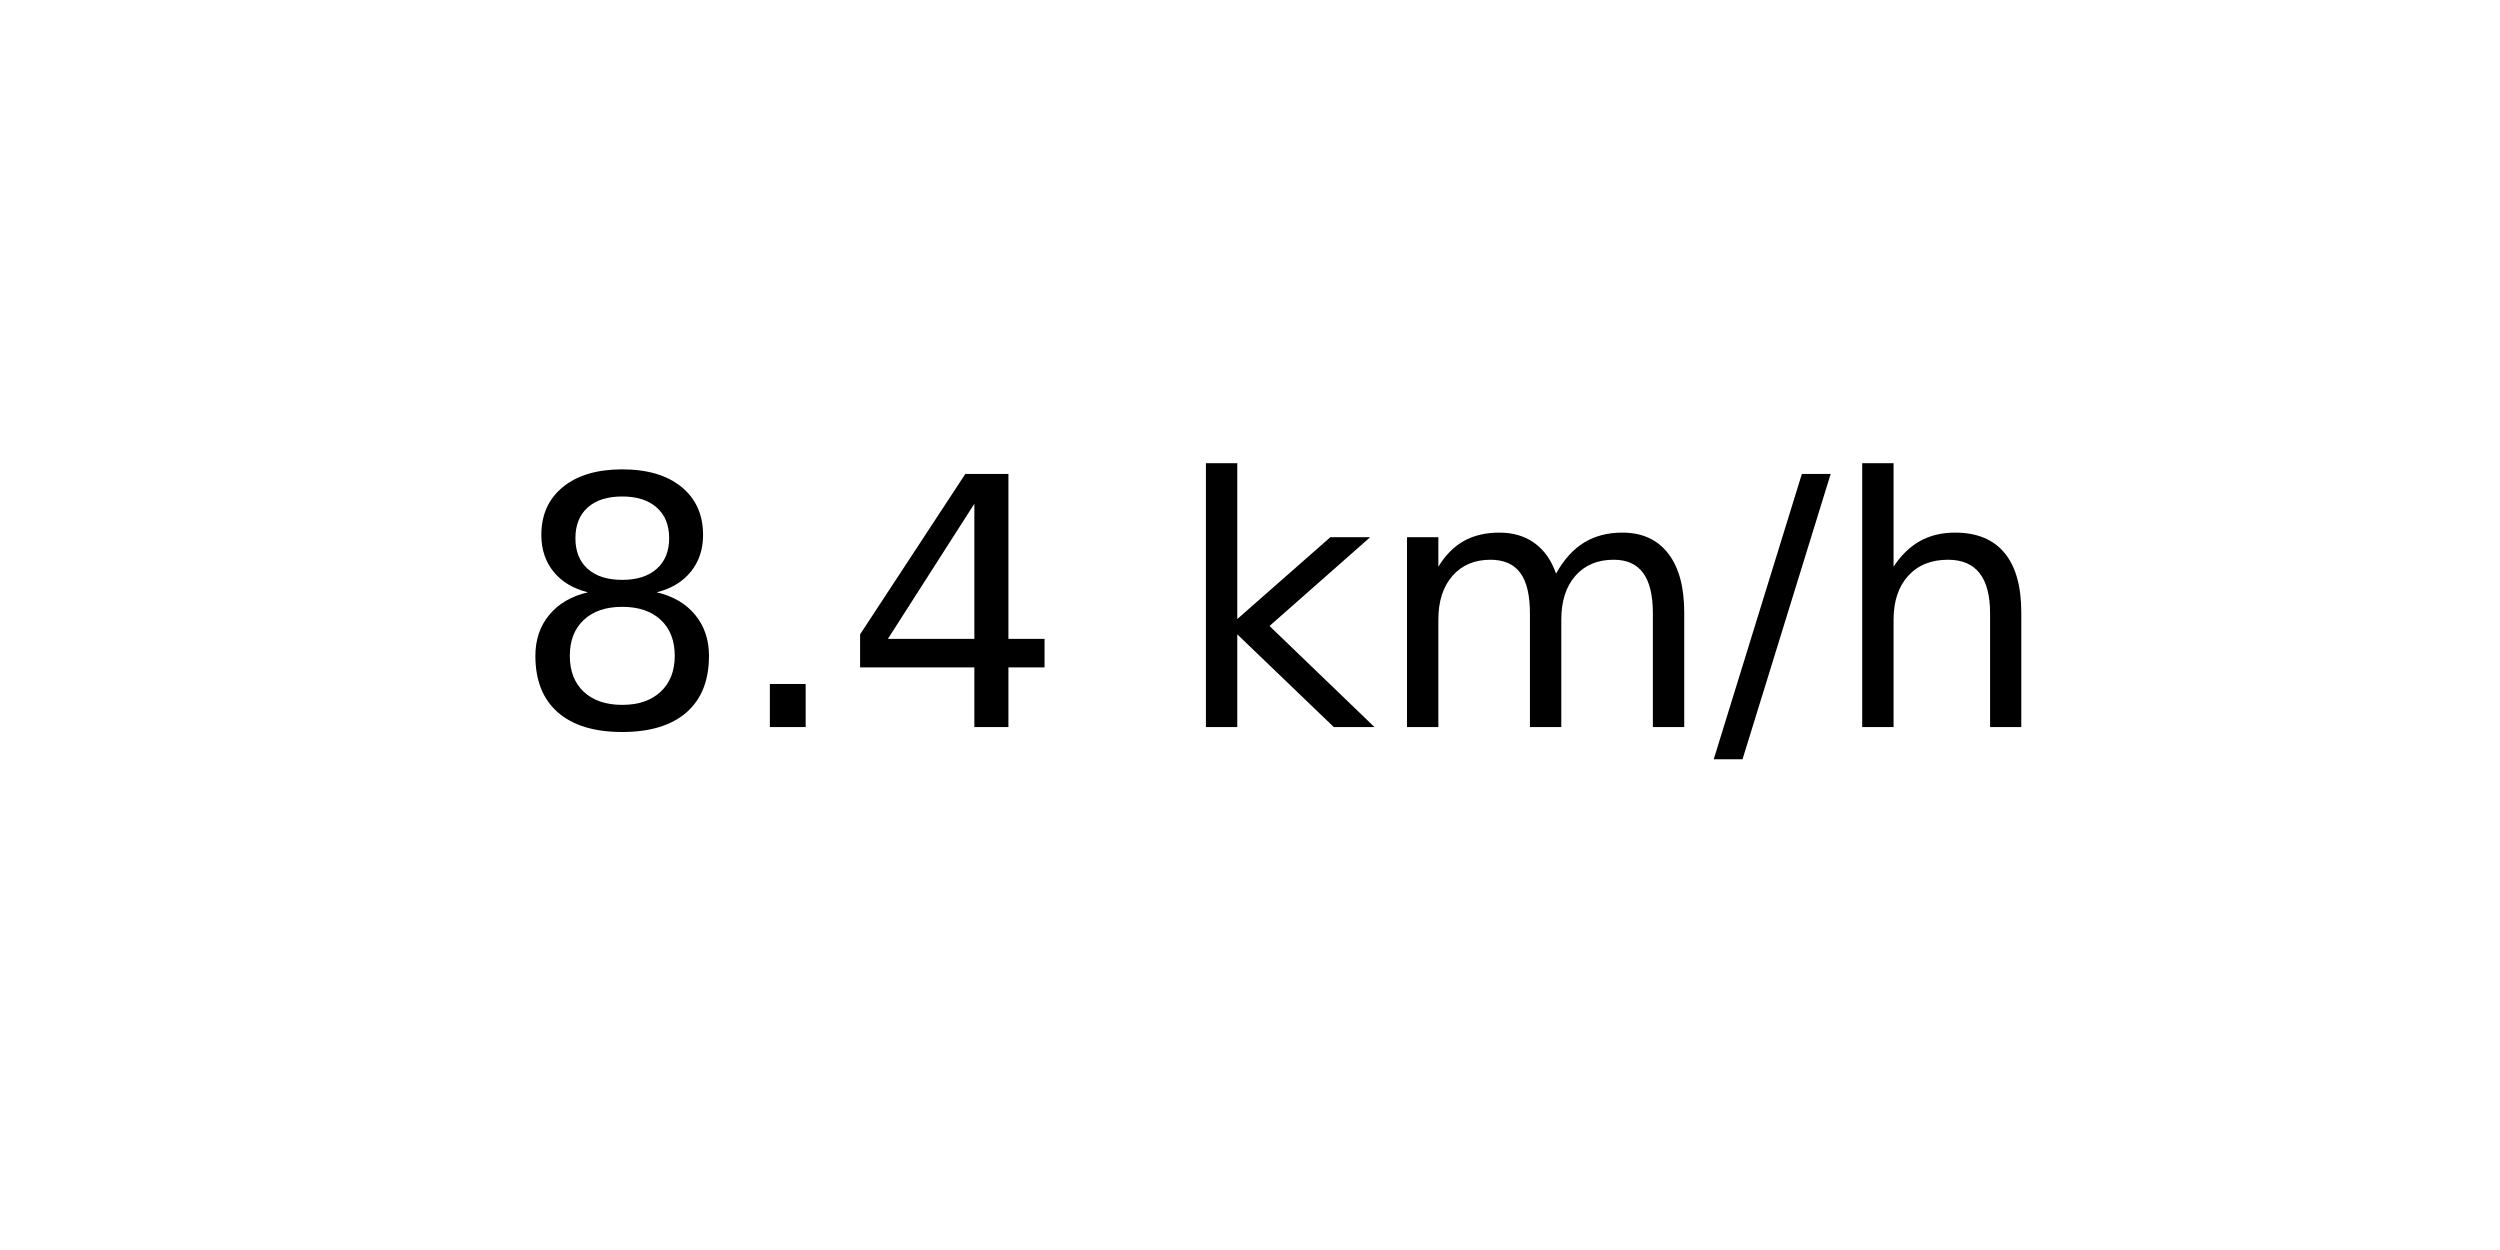
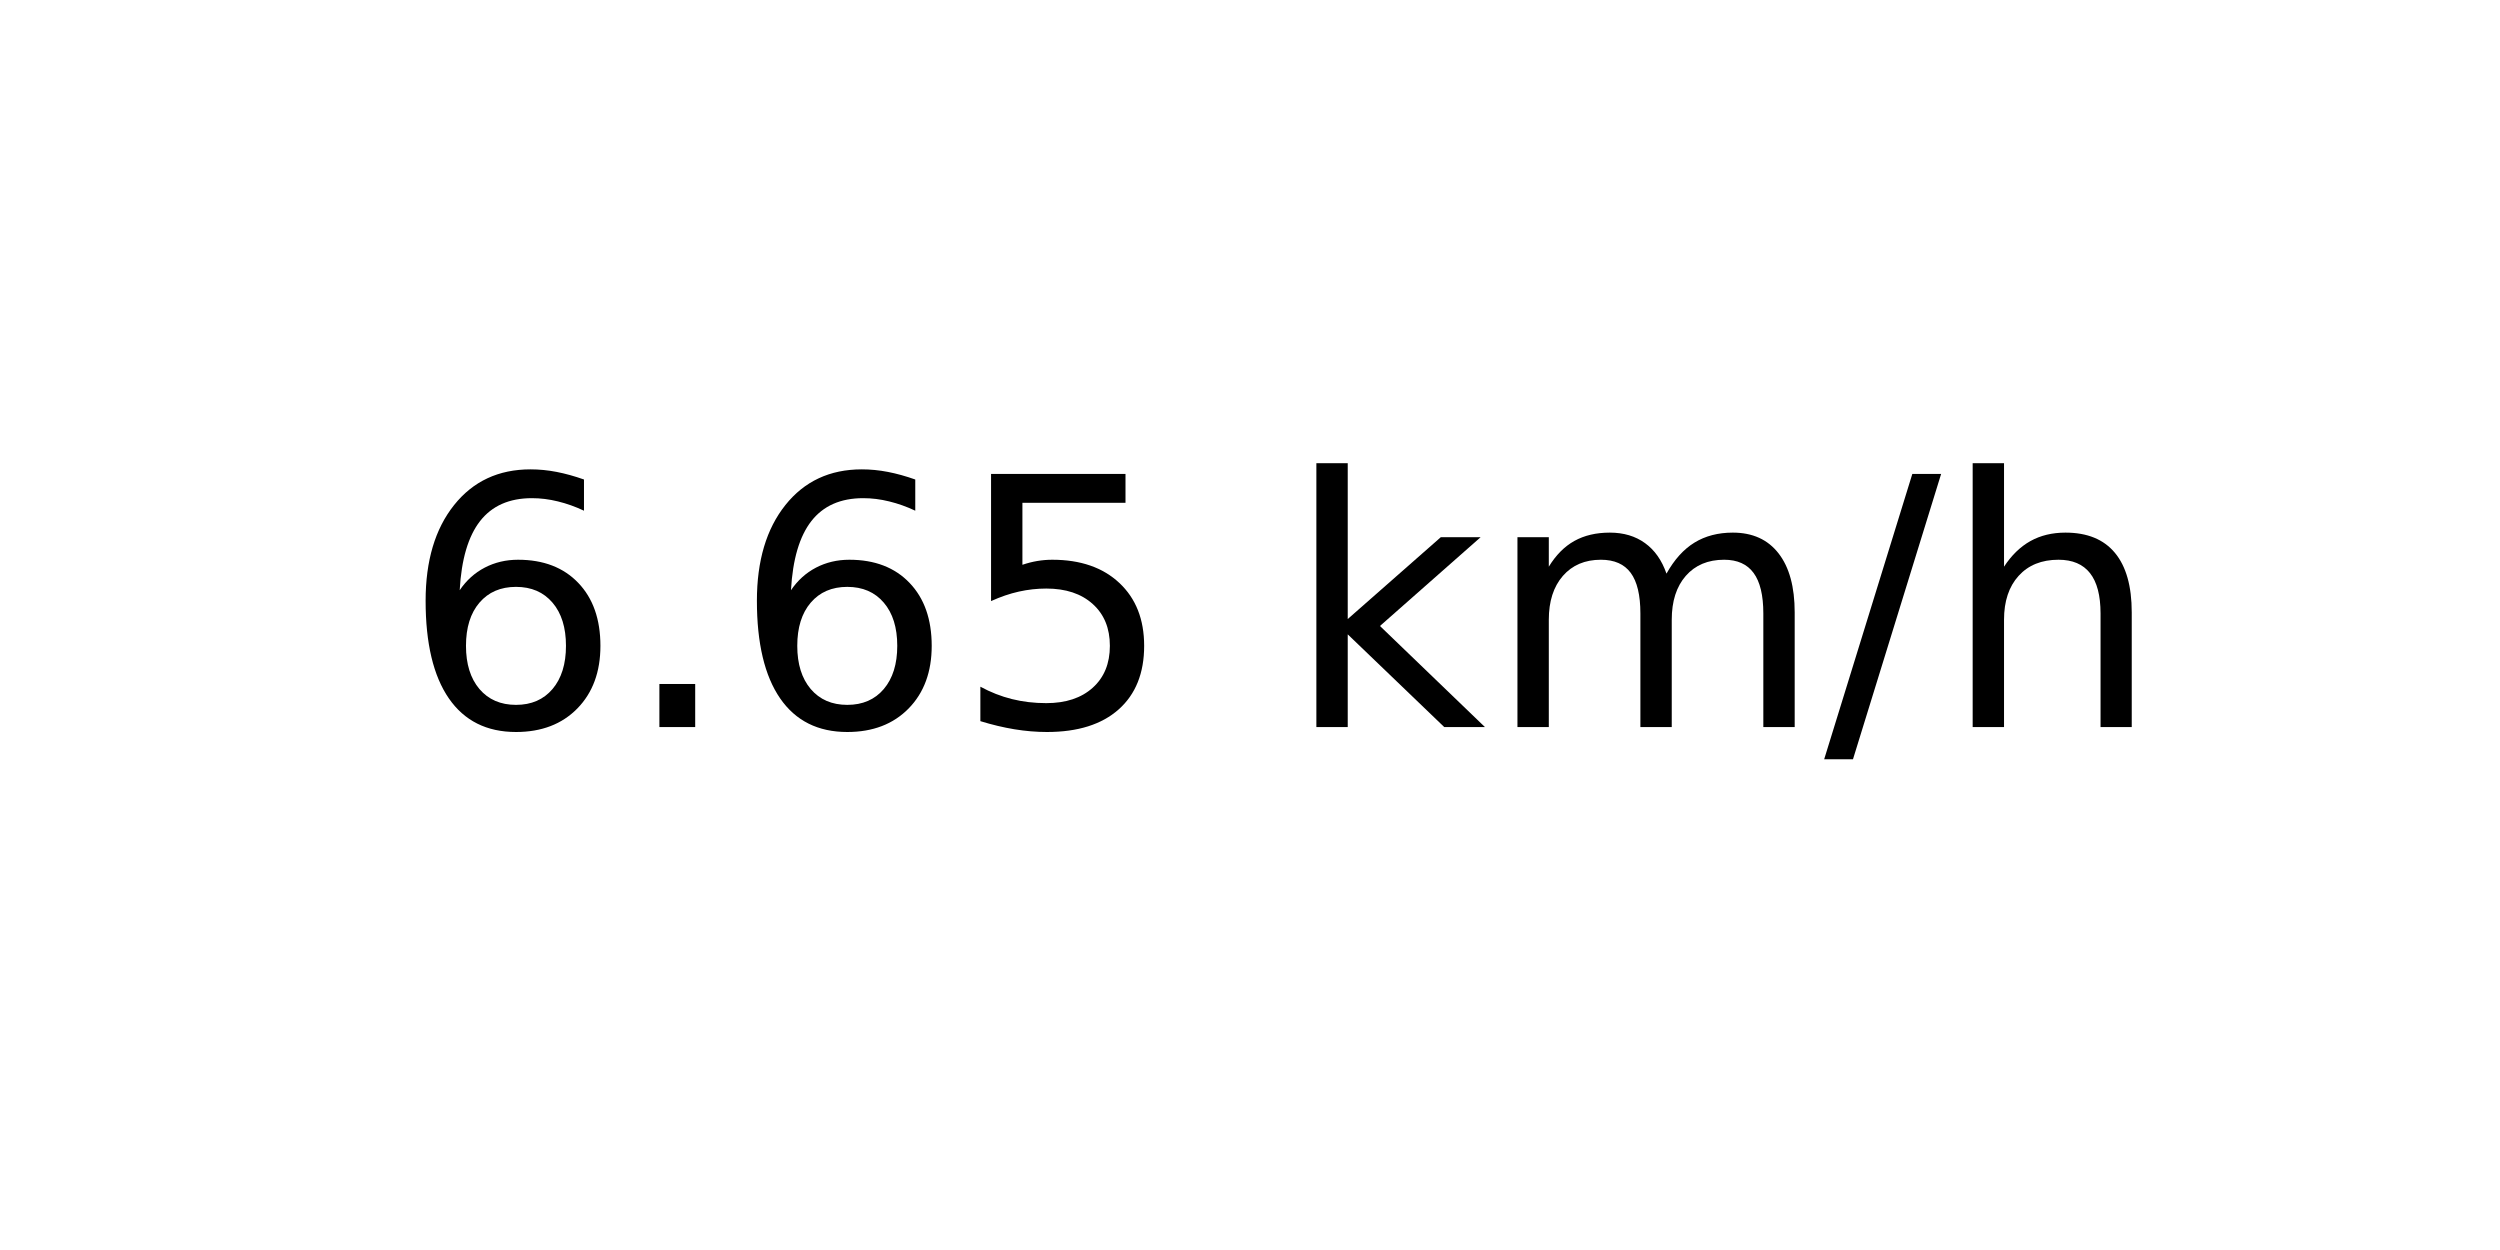
<svg xmlns="http://www.w3.org/2000/svg" xmlns:xlink="http://www.w3.org/1999/xlink" width="72pt" height="36pt" viewBox="0 0 72 36" version="1.1">
  <defs>
    <style type="text/css">*{stroke-linejoin: round; stroke-linecap: butt}</style>
  </defs>
  <g id="figure_1">
    <g id="axes_1">
      <g id="text_1">
-         <g transform="translate(14.74062 20.93937) scale(0.1 -0.1)">
+         <g transform="translate(11.55937 20.93937) scale(0.1 -0.1)">
          <defs>
-             <path id="DejaVuSans-38" d="M 2034 2216  Q 1584 2216 1326 1975  Q 1069 1734 1069 1313  Q 1069 891 1326 650  Q 1584 409 2034 409  Q 2484 409 2743 651  Q 3003 894 3003 1313  Q 3003 1734 2745 1975  Q 2488 2216 2034 2216  z M 1403 2484  Q 997 2584 770 2862  Q 544 3141 544 3541  Q 544 4100 942 4425  Q 1341 4750 2034 4750  Q 2731 4750 3128 4425  Q 3525 4100 3525 3541  Q 3525 3141 3298 2862  Q 3072 2584 2669 2484  Q 3125 2378 3379 2068  Q 3634 1759 3634 1313  Q 3634 634 3220 271  Q 2806 -91 2034 -91  Q 1263 -91 848 271  Q 434 634 434 1313  Q 434 1759 690 2068  Q 947 2378 1403 2484  z M 1172 3481  Q 1172 3119 1398 2916  Q 1625 2713 2034 2713  Q 2441 2713 2670 2916  Q 2900 3119 2900 3481  Q 2900 3844 2670 4047  Q 2441 4250 2034 4250  Q 1625 4250 1398 4047  Q 1172 3844 1172 3481  z " transform="scale(0.015625)" />
+             <path id="DejaVuSans-36" d="M 2113 2584  Q 1688 2584 1439 2293  Q 1191 2003 1191 1497  Q 1191 994 1439 701  Q 1688 409 2113 409  Q 2538 409 2786 701  Q 3034 994 3034 1497  Q 3034 2003 2786 2293  Q 2538 2584 2113 2584  z M 3366 4563  L 3366 3988  Q 3128 4100 2886 4159  Q 2644 4219 2406 4219  Q 1781 4219 1451 3797  Q 1122 3375 1075 2522  Q 1259 2794 1537 2939  Q 1816 3084 2150 3084  Q 2853 3084 3261 2657  Q 3669 2231 3669 1497  Q 3669 778 3244 343  Q 2819 -91 2113 -91  Q 1303 -91 875 529  Q 447 1150 447 2328  Q 447 3434 972 4092  Q 1497 4750 2381 4750  Q 2619 4750 2861 4703  Q 3103 4656 3366 4563  z " transform="scale(0.015625)" />
            <path id="DejaVuSans-2e" d="M 684 794  L 1344 794  L 1344 0  L 684 0  L 684 794  z " transform="scale(0.015625)" />
-             <path id="DejaVuSans-34" d="M 2419 4116  L 825 1625  L 2419 1625  L 2419 4116  z M 2253 4666  L 3047 4666  L 3047 1625  L 3713 1625  L 3713 1100  L 3047 1100  L 3047 0  L 2419 0  L 2419 1100  L 313 1100  L 313 1709  L 2253 4666  z " transform="scale(0.015625)" />
+             <path id="DejaVuSans-35" d="M 691 4666  L 3169 4666  L 3169 4134  L 1269 4134  L 1269 2991  Q 1406 3038 1543 3061  Q 1681 3084 1819 3084  Q 2600 3084 3056 2656  Q 3513 2228 3513 1497  Q 3513 744 3044 326  Q 2575 -91 1722 -91  Q 1428 -91 1123 -41  Q 819 9 494 109  L 494 744  Q 775 591 1075 516  Q 1375 441 1709 441  Q 2250 441 2565 725  Q 2881 1009 2881 1497  Q 2881 1984 2565 2268  Q 2250 2553 1709 2553  Q 1456 2553 1204 2497  Q 953 2441 691 2322  L 691 4666  z " transform="scale(0.015625)" />
            <path id="DejaVuSans-20" transform="scale(0.015625)" />
            <path id="DejaVuSans-6b" d="M 581 4863  L 1159 4863  L 1159 1991  L 2875 3500  L 3609 3500  L 1753 1863  L 3688 0  L 2938 0  L 1159 1709  L 1159 0  L 581 0  L 581 4863  z " transform="scale(0.015625)" />
            <path id="DejaVuSans-6d" d="M 3328 2828  Q 3544 3216 3844 3400  Q 4144 3584 4550 3584  Q 5097 3584 5394 3201  Q 5691 2819 5691 2113  L 5691 0  L 5113 0  L 5113 2094  Q 5113 2597 4934 2840  Q 4756 3084 4391 3084  Q 3944 3084 3684 2787  Q 3425 2491 3425 1978  L 3425 0  L 2847 0  L 2847 2094  Q 2847 2600 2669 2842  Q 2491 3084 2119 3084  Q 1678 3084 1418 2786  Q 1159 2488 1159 1978  L 1159 0  L 581 0  L 581 3500  L 1159 3500  L 1159 2956  Q 1356 3278 1631 3431  Q 1906 3584 2284 3584  Q 2666 3584 2933 3390  Q 3200 3197 3328 2828  z " transform="scale(0.015625)" />
            <path id="DejaVuSans-2f" d="M 1625 4666  L 2156 4666  L 531 -594  L 0 -594  L 1625 4666  z " transform="scale(0.015625)" />
            <path id="DejaVuSans-68" d="M 3513 2113  L 3513 0  L 2938 0  L 2938 2094  Q 2938 2591 2744 2837  Q 2550 3084 2163 3084  Q 1697 3084 1428 2787  Q 1159 2491 1159 1978  L 1159 0  L 581 0  L 581 4863  L 1159 4863  L 1159 2956  Q 1366 3272 1645 3428  Q 1925 3584 2291 3584  Q 2894 3584 3203 3211  Q 3513 2838 3513 2113  z " transform="scale(0.015625)" />
          </defs>
-           <use xlink:href="#DejaVuSans-38" />
+           <use xlink:href="#DejaVuSans-36" />
          <use xlink:href="#DejaVuSans-2e" x="63.623" />
-           <use xlink:href="#DejaVuSans-34" x="95.41" />
-           <use xlink:href="#DejaVuSans-20" x="159.033" />
-           <use xlink:href="#DejaVuSans-6b" x="190.82" />
-           <use xlink:href="#DejaVuSans-6d" x="248.73" />
-           <use xlink:href="#DejaVuSans-2f" x="346.143" />
-           <use xlink:href="#DejaVuSans-68" x="379.834" />
+           <use xlink:href="#DejaVuSans-36" x="95.41" />
+           <use xlink:href="#DejaVuSans-35" x="159.033" />
+           <use xlink:href="#DejaVuSans-20" x="222.656" />
+           <use xlink:href="#DejaVuSans-6b" x="254.443" />
+           <use xlink:href="#DejaVuSans-6d" x="312.354" />
+           <use xlink:href="#DejaVuSans-2f" x="409.766" />
+           <use xlink:href="#DejaVuSans-68" x="443.457" />
        </g>
      </g>
    </g>
  </g>
</svg>
